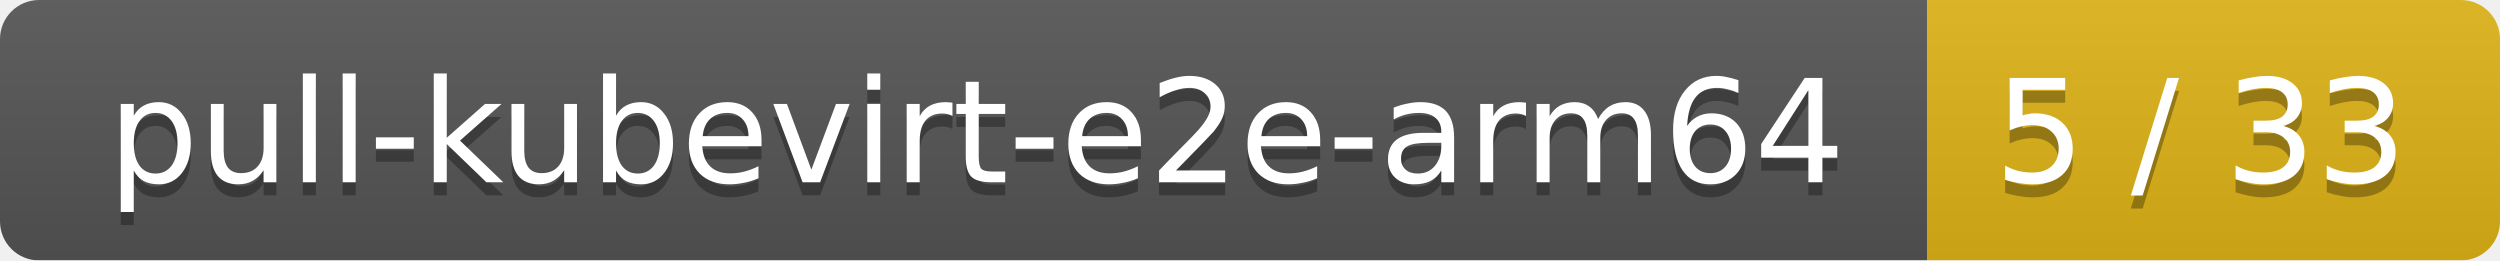
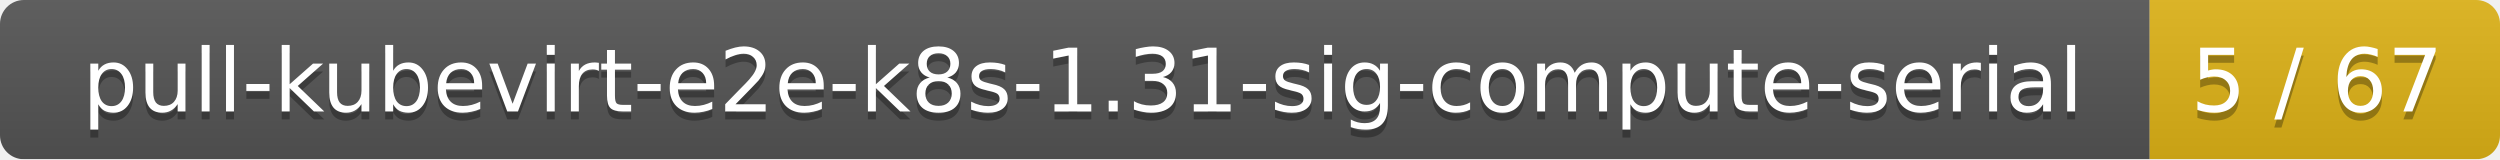
- <svg xmlns="http://www.w3.org/2000/svg" width="192" height="20">
+ <svg xmlns="http://www.w3.org/2000/svg" width="314" height="20">
  <linearGradient id="smooth" x2="0" y2="100%">
    <stop offset="0" stop-color="#bbb" stop-opacity=".1" />
    <stop offset="1" stop-opacity=".1" />
  </linearGradient>
  <mask id="round">
-     <rect width="192" height="20" rx="3" fill="#fff" />
+     <rect width="314" height="20" rx="3" fill="#fff" />
  </mask>
  <g mask="url(#round)">
-     <rect width="148" height="20" fill="#555" />
-     <rect x="148" width="44" height="20" fill="#dfb317" />
-     <rect width="192" height="20" fill="url(#smooth)" />
+     <rect width="270" height="20" fill="#555" />
+     <rect x="270" width="44" height="20" fill="#dfb317" />
+     <rect width="314" height="20" fill="url(#smooth)" />
  </g>
  <g fill="#fff" text-anchor="middle" font-family="DejaVu Sans,Verdana,Geneva,sans-serif" font-size="11">
-     <text x="75" y="15" fill="#010101" fill-opacity=".3">pull-kubevirt-e2e-arm64</text>
-     <text x="75" y="14">pull-kubevirt-e2e-arm64</text>
-     <text x="169" y="15" fill="#010101" fill-opacity=".3">5 / 33</text>
-     <text x="169" y="14">5 / 33</text>
+     <text x="136" y="15" fill="#010101" fill-opacity=".3">pull-kubevirt-e2e-k8s-1.31-sig-compute-serial</text>
+     <text x="136" y="14">pull-kubevirt-e2e-k8s-1.31-sig-compute-serial</text>
+     <text x="291" y="15" fill="#010101" fill-opacity=".3">5 / 67</text>
+     <text x="291" y="14">5 / 67</text>
  </g>
</svg>
